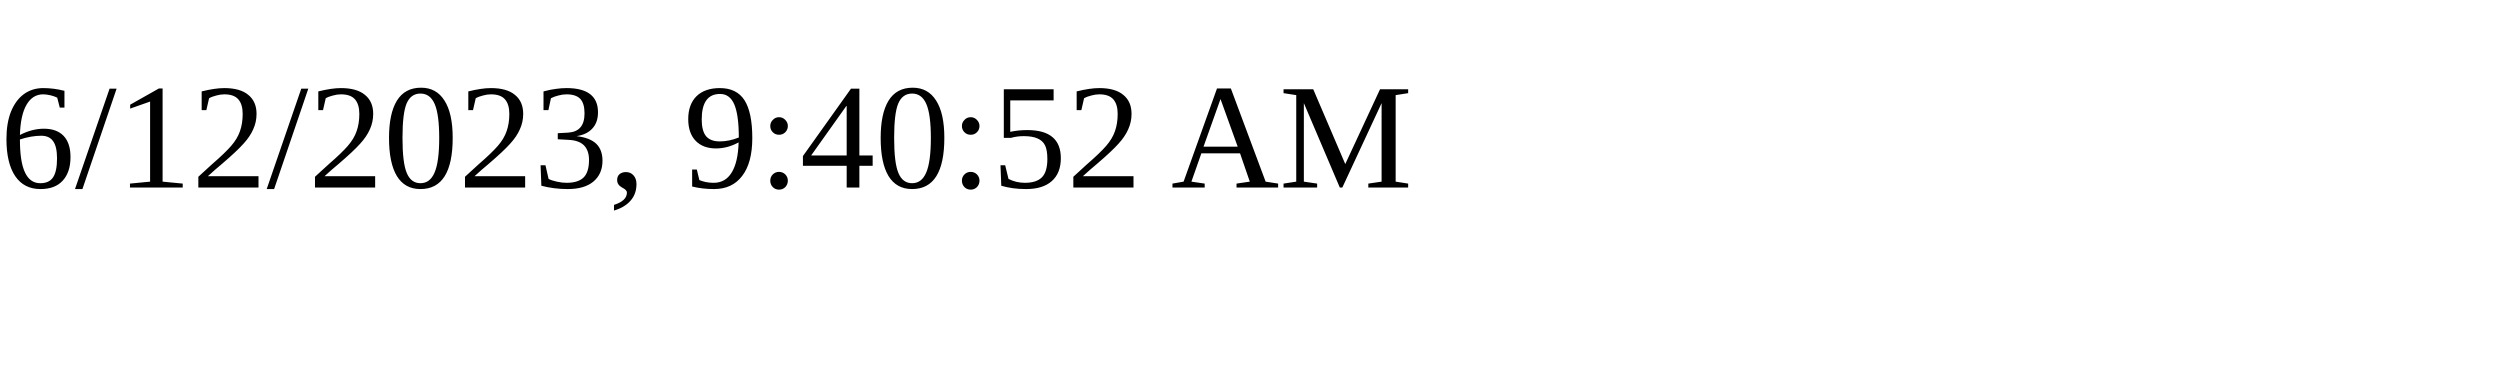
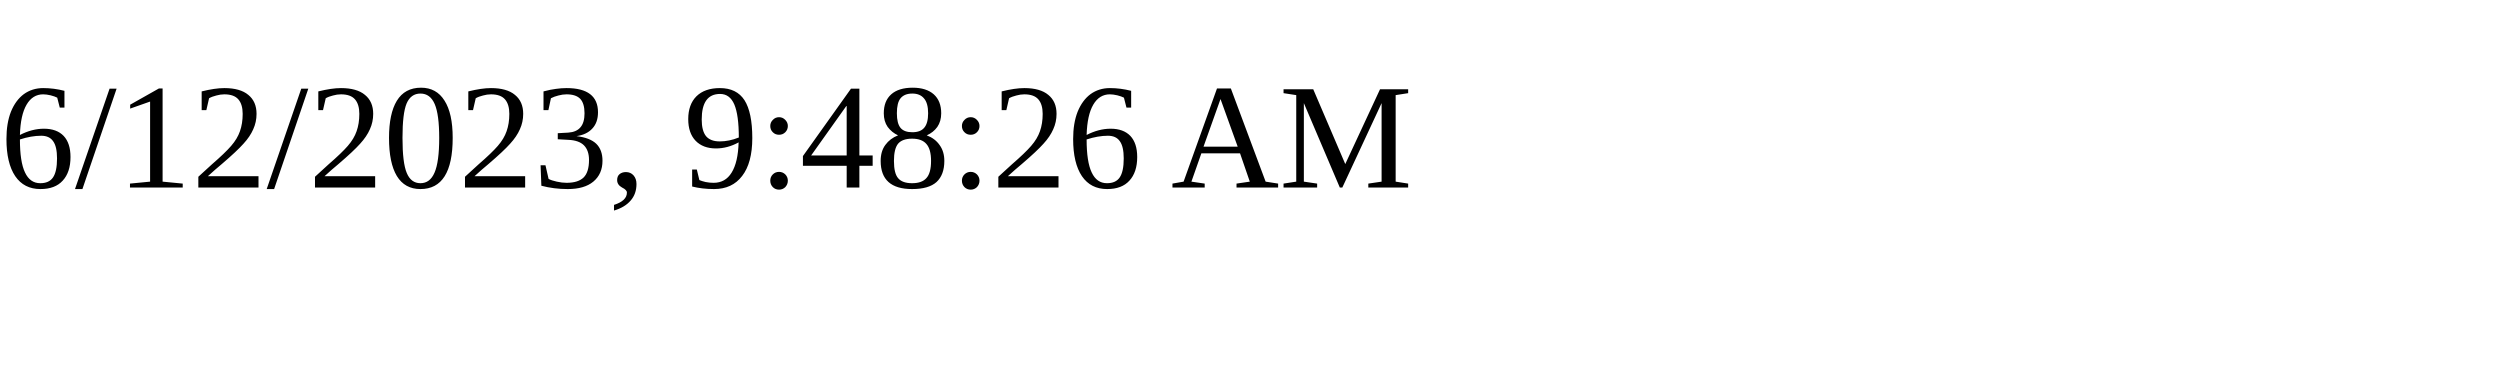
<svg xmlns="http://www.w3.org/2000/svg" height="30" width="200">
-   <text x="0" y="15">6/12/2023, 9:40:52 AM</text>
+   <text x="0" y="15">6/12/2023, 9:48:26 AM</text>
</svg>
